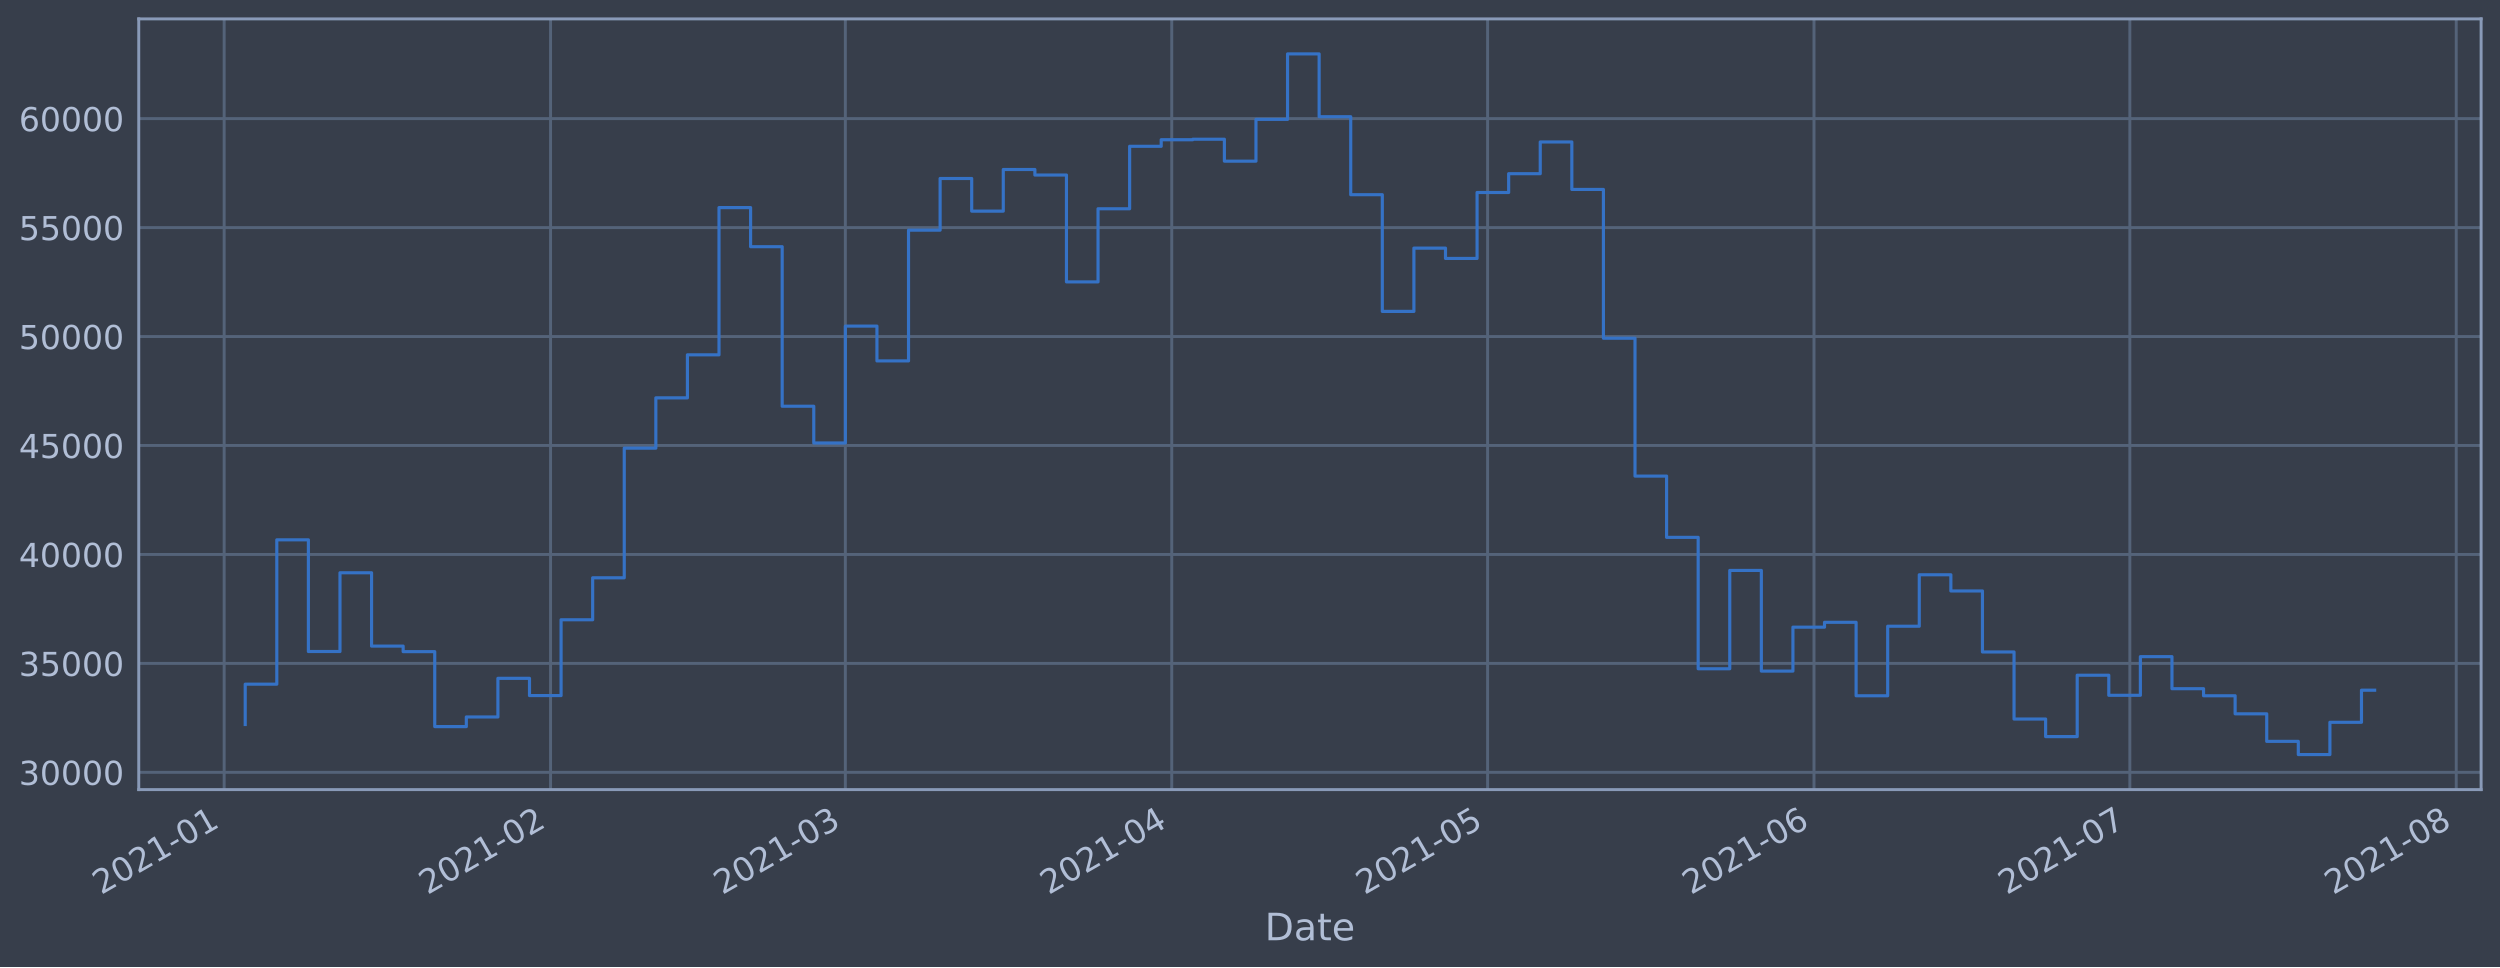
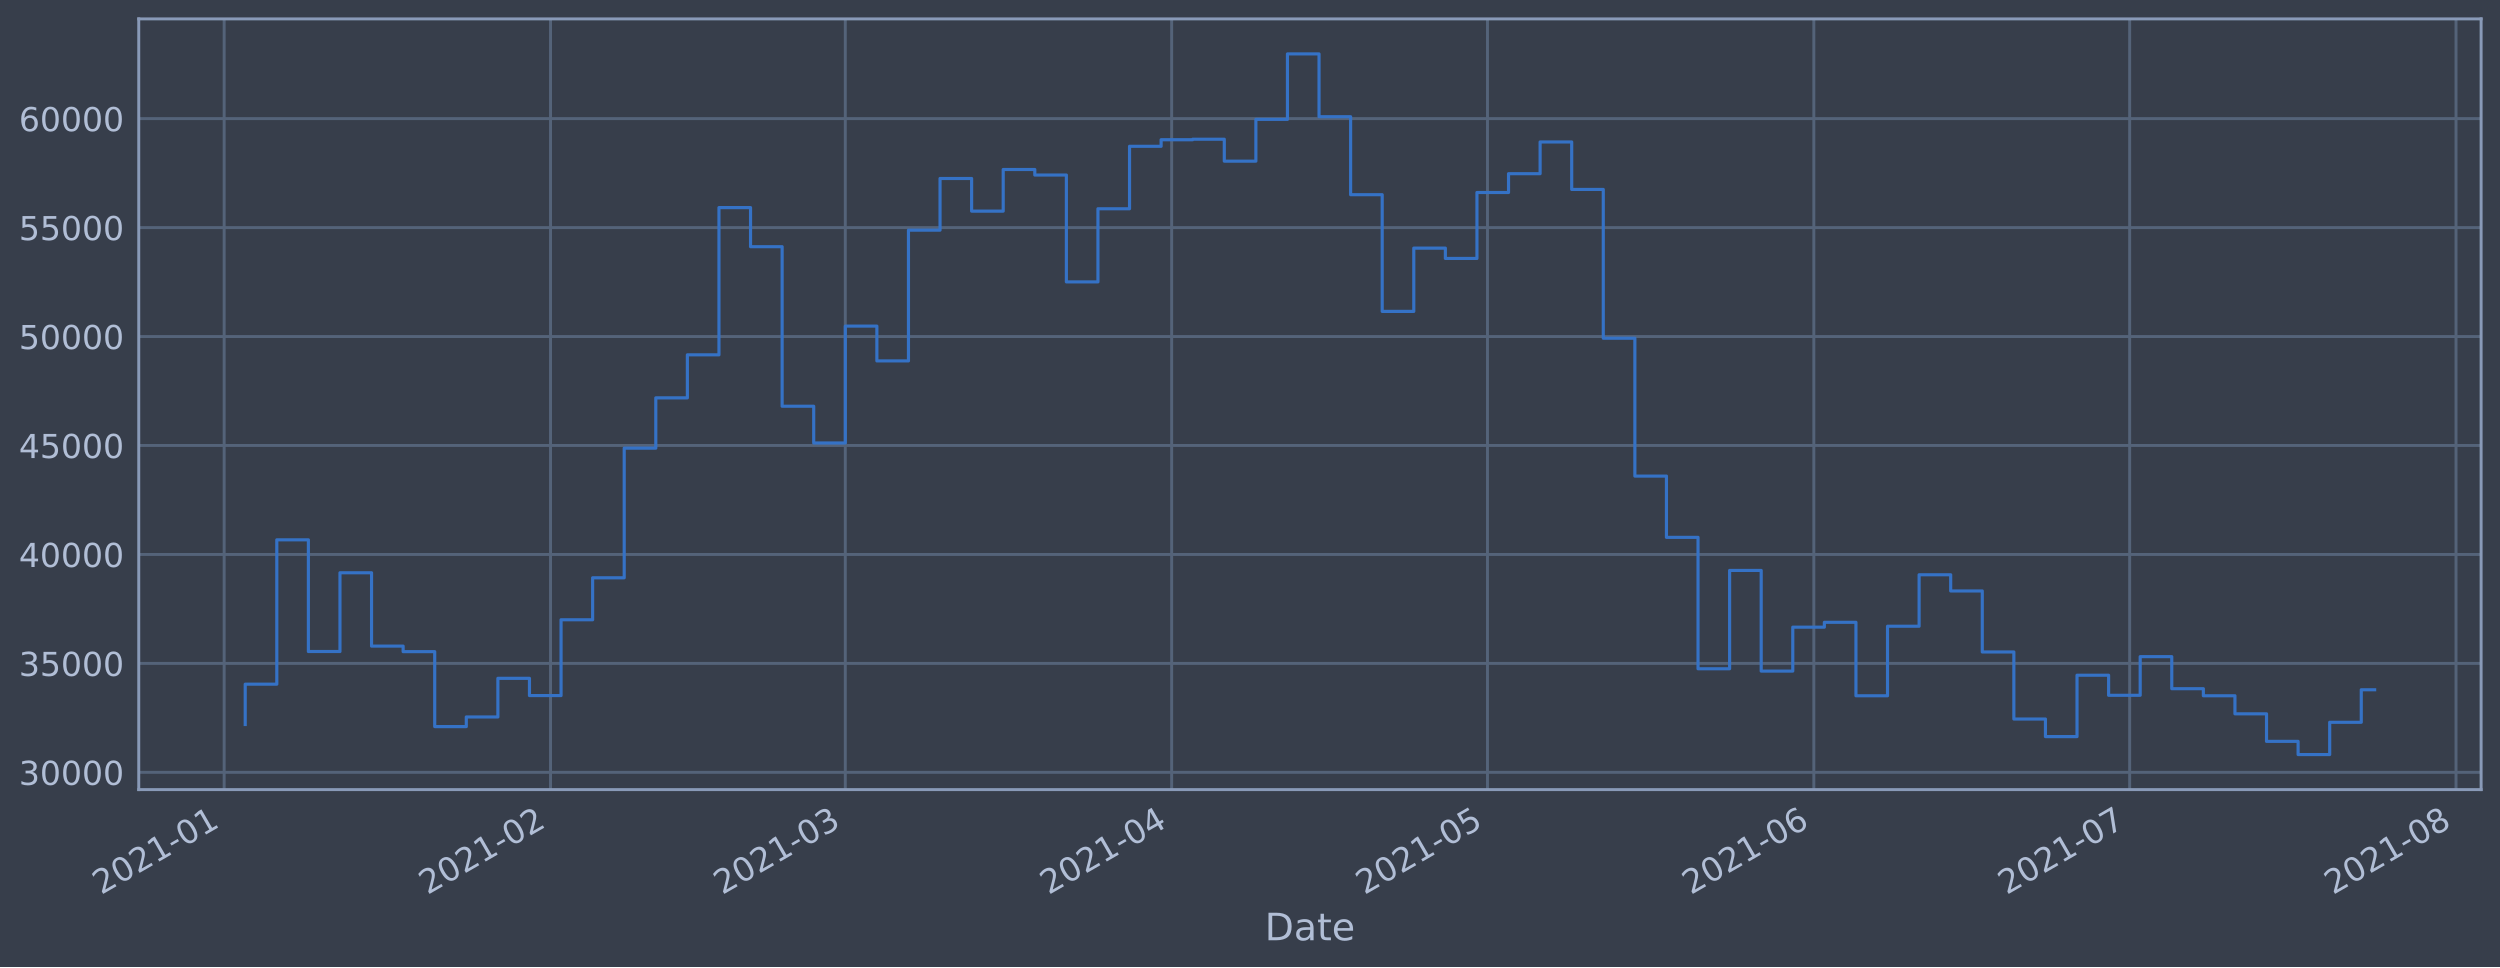
<svg xmlns="http://www.w3.org/2000/svg" xmlns:xlink="http://www.w3.org/1999/xlink" height="368.58pt" version="1.1" viewBox="0 0 952.884 368.58" width="952.884pt">
  <defs>
    <style type="text/css">*{stroke-linecap:butt;stroke-linejoin:round;}</style>
  </defs>
  <g id="figure_1">
    <g id="patch_1">
      <path d="M 0 368.58  L 952.884 368.58  L 952.884 0  L 0 0  z " style="fill:#373e4b;" />
    </g>
    <g id="axes_1">
      <g id="patch_2">
        <path d="M 52.884 300.96  L 945.684 300.96  L 945.684 7.2  L 52.884 7.2  z " style="fill:#373e4b;" />
      </g>
      <g id="matplotlib.axis_1">
        <g id="xtick_1">
          <g id="line2d_1">
-             <path clip-path="url(#pc65569e4ef)" d="M 85.439 300.96  L 85.439 7.2  " style="fill:none;stroke:#546379;stroke-linecap:square;stroke-width:1.12;" />
+             <path clip-path="url(#p8749027fe2)" d="M 85.44 300.96  L 85.44 7.2  " style="fill:none;stroke:#546379;stroke-linecap:square;stroke-width:1.12;" />
          </g>
          <g id="line2d_2" />
          <g id="text_1">
-             <g style="fill:#b1bed6;" transform="translate(38.53622 341.1745)rotate(-30)scale(0.126 -0.126)">
+             <g style="fill:#b1bed6;" transform="translate(38.53702 341.1745)rotate(-30)scale(0.126 -0.126)">
              <defs>
                <path d="M 1228 531  L 3431 531  L 3431 0  L 469 0  L 469 531  Q 828 903 1448 1529  Q 2069 2156 2228 2338  Q 2531 2678 2651 2914  Q 2772 3150 2772 3378  Q 2772 3750 2511 3984  Q 2250 4219 1831 4219  Q 1534 4219 1204 4116  Q 875 4013 500 3803  L 500 4441  Q 881 4594 1212 4672  Q 1544 4750 1819 4750  Q 2544 4750 2975 4387  Q 3406 4025 3406 3419  Q 3406 3131 3298 2873  Q 3191 2616 2906 2266  Q 2828 2175 2409 1742  Q 1991 1309 1228 531  z " id="DejaVuSans-32" transform="scale(0.015625)" />
                <path d="M 2034 4250  Q 1547 4250 1301 3770  Q 1056 3291 1056 2328  Q 1056 1369 1301 889  Q 1547 409 2034 409  Q 2525 409 2770 889  Q 3016 1369 3016 2328  Q 3016 3291 2770 3770  Q 2525 4250 2034 4250  z M 2034 4750  Q 2819 4750 3233 4129  Q 3647 3509 3647 2328  Q 3647 1150 3233 529  Q 2819 -91 2034 -91  Q 1250 -91 836 529  Q 422 1150 422 2328  Q 422 3509 836 4129  Q 1250 4750 2034 4750  z " id="DejaVuSans-30" transform="scale(0.015625)" />
                <path d="M 794 531  L 1825 531  L 1825 4091  L 703 3866  L 703 4441  L 1819 4666  L 2450 4666  L 2450 531  L 3481 531  L 3481 0  L 794 0  L 794 531  z " id="DejaVuSans-31" transform="scale(0.015625)" />
                <path d="M 313 2009  L 1997 2009  L 1997 1497  L 313 1497  L 313 2009  z " id="DejaVuSans-2d" transform="scale(0.015625)" />
              </defs>
              <use xlink:href="#DejaVuSans-32" />
              <use x="63.623" xlink:href="#DejaVuSans-30" />
              <use x="127.246" xlink:href="#DejaVuSans-32" />
              <use x="190.869" xlink:href="#DejaVuSans-31" />
              <use x="254.492" xlink:href="#DejaVuSans-2d" />
              <use x="290.576" xlink:href="#DejaVuSans-30" />
              <use x="354.199" xlink:href="#DejaVuSans-31" />
            </g>
          </g>
        </g>
        <g id="xtick_2">
          <g id="line2d_3">
-             <path clip-path="url(#pc65569e4ef)" d="M 209.844 300.96  L 209.844 7.2  " style="fill:none;stroke:#546379;stroke-linecap:square;stroke-width:1.12;" />
+             <path clip-path="url(#p8749027fe2)" d="M 209.832 300.96  L 209.832 7.2  " style="fill:none;stroke:#546379;stroke-linecap:square;stroke-width:1.12;" />
          </g>
          <g id="line2d_4" />
          <g id="text_2">
-             <g style="fill:#b1bed6;" transform="translate(162.9403 341.1745)rotate(-30)scale(0.126 -0.126)">
+             <g style="fill:#b1bed6;" transform="translate(162.9287 341.1745)rotate(-30)scale(0.126 -0.126)">
              <use xlink:href="#DejaVuSans-32" />
              <use x="63.623" xlink:href="#DejaVuSans-30" />
              <use x="127.246" xlink:href="#DejaVuSans-32" />
              <use x="190.869" xlink:href="#DejaVuSans-31" />
              <use x="254.492" xlink:href="#DejaVuSans-2d" />
              <use x="290.576" xlink:href="#DejaVuSans-30" />
              <use x="354.199" xlink:href="#DejaVuSans-32" />
            </g>
          </g>
        </g>
        <g id="xtick_3">
          <g id="line2d_5">
-             <path clip-path="url(#pc65569e4ef)" d="M 322.209 300.96  L 322.209 7.2  " style="fill:none;stroke:#546379;stroke-linecap:square;stroke-width:1.12;" />
+             <path clip-path="url(#p8749027fe2)" d="M 322.186 300.96  L 322.186 7.2  " style="fill:none;stroke:#546379;stroke-linecap:square;stroke-width:1.12;" />
          </g>
          <g id="line2d_6" />
          <g id="text_3">
-             <g style="fill:#b1bed6;" transform="translate(275.3053 341.1745)rotate(-30)scale(0.126 -0.126)">
+             <g style="fill:#b1bed6;" transform="translate(275.2825 341.1745)rotate(-30)scale(0.126 -0.126)">
              <defs>
                <path d="M 2597 2516  Q 3050 2419 3304 2112  Q 3559 1806 3559 1356  Q 3559 666 3084 287  Q 2609 -91 1734 -91  Q 1441 -91 1130 -33  Q 819 25 488 141  L 488 750  Q 750 597 1062 519  Q 1375 441 1716 441  Q 2309 441 2620 675  Q 2931 909 2931 1356  Q 2931 1769 2642 2001  Q 2353 2234 1838 2234  L 1294 2234  L 1294 2753  L 1863 2753  Q 2328 2753 2575 2939  Q 2822 3125 2822 3475  Q 2822 3834 2567 4026  Q 2313 4219 1838 4219  Q 1578 4219 1281 4162  Q 984 4106 628 3988  L 628 4550  Q 988 4650 1302 4700  Q 1616 4750 1894 4750  Q 2613 4750 3031 4423  Q 3450 4097 3450 3541  Q 3450 3153 3228 2886  Q 3006 2619 2597 2516  z " id="DejaVuSans-33" transform="scale(0.015625)" />
              </defs>
              <use xlink:href="#DejaVuSans-32" />
              <use x="63.623" xlink:href="#DejaVuSans-30" />
              <use x="127.246" xlink:href="#DejaVuSans-32" />
              <use x="190.869" xlink:href="#DejaVuSans-31" />
              <use x="254.492" xlink:href="#DejaVuSans-2d" />
              <use x="290.576" xlink:href="#DejaVuSans-30" />
              <use x="354.199" xlink:href="#DejaVuSans-33" />
            </g>
          </g>
        </g>
        <g id="xtick_4">
          <g id="line2d_7">
-             <path clip-path="url(#pc65569e4ef)" d="M 446.613 300.96  L 446.613 7.2  " style="fill:none;stroke:#546379;stroke-linecap:square;stroke-width:1.12;" />
+             <path clip-path="url(#p8749027fe2)" d="M 446.578 300.96  L 446.578 7.2  " style="fill:none;stroke:#546379;stroke-linecap:square;stroke-width:1.12;" />
          </g>
          <g id="line2d_8" />
          <g id="text_4">
-             <g style="fill:#b1bed6;" transform="translate(399.7094 341.1745)rotate(-30)scale(0.126 -0.126)">
+             <g style="fill:#b1bed6;" transform="translate(399.6742 341.1745)rotate(-30)scale(0.126 -0.126)">
              <defs>
                <path d="M 2419 4116  L 825 1625  L 2419 1625  L 2419 4116  z M 2253 4666  L 3047 4666  L 3047 1625  L 3713 1625  L 3713 1100  L 3047 1100  L 3047 0  L 2419 0  L 2419 1100  L 313 1100  L 313 1709  L 2253 4666  z " id="DejaVuSans-34" transform="scale(0.015625)" />
              </defs>
              <use xlink:href="#DejaVuSans-32" />
              <use x="63.623" xlink:href="#DejaVuSans-30" />
              <use x="127.246" xlink:href="#DejaVuSans-32" />
              <use x="190.869" xlink:href="#DejaVuSans-31" />
              <use x="254.492" xlink:href="#DejaVuSans-2d" />
              <use x="290.576" xlink:href="#DejaVuSans-30" />
              <use x="354.199" xlink:href="#DejaVuSans-34" />
            </g>
          </g>
        </g>
        <g id="xtick_5">
          <g id="line2d_9">
-             <path clip-path="url(#pc65569e4ef)" d="M 567.004 300.96  L 567.004 7.2  " style="fill:none;stroke:#546379;stroke-linecap:square;stroke-width:1.12;" />
+             <path clip-path="url(#p8749027fe2)" d="M 566.957 300.96  L 566.957 7.2  " style="fill:none;stroke:#546379;stroke-linecap:square;stroke-width:1.12;" />
          </g>
          <g id="line2d_10" />
          <g id="text_5">
-             <g style="fill:#b1bed6;" transform="translate(520.1004 341.1745)rotate(-30)scale(0.126 -0.126)">
+             <g style="fill:#b1bed6;" transform="translate(520.0533 341.1745)rotate(-30)scale(0.126 -0.126)">
              <defs>
                <path d="M 691 4666  L 3169 4666  L 3169 4134  L 1269 4134  L 1269 2991  Q 1406 3038 1543 3061  Q 1681 3084 1819 3084  Q 2600 3084 3056 2656  Q 3513 2228 3513 1497  Q 3513 744 3044 326  Q 2575 -91 1722 -91  Q 1428 -91 1123 -41  Q 819 9 494 109  L 494 744  Q 775 591 1075 516  Q 1375 441 1709 441  Q 2250 441 2565 725  Q 2881 1009 2881 1497  Q 2881 1984 2565 2268  Q 2250 2553 1709 2553  Q 1456 2553 1204 2497  Q 953 2441 691 2322  L 691 4666  z " id="DejaVuSans-35" transform="scale(0.015625)" />
              </defs>
              <use xlink:href="#DejaVuSans-32" />
              <use x="63.623" xlink:href="#DejaVuSans-30" />
              <use x="127.246" xlink:href="#DejaVuSans-32" />
              <use x="190.869" xlink:href="#DejaVuSans-31" />
              <use x="254.492" xlink:href="#DejaVuSans-2d" />
              <use x="290.576" xlink:href="#DejaVuSans-30" />
              <use x="354.199" xlink:href="#DejaVuSans-35" />
            </g>
          </g>
        </g>
        <g id="xtick_6">
          <g id="line2d_11">
-             <path clip-path="url(#pc65569e4ef)" d="M 691.408 300.96  L 691.408 7.2  " style="fill:none;stroke:#546379;stroke-linecap:square;stroke-width:1.12;" />
+             <path clip-path="url(#p8749027fe2)" d="M 691.348 300.96  L 691.348 7.2  " style="fill:none;stroke:#546379;stroke-linecap:square;stroke-width:1.12;" />
          </g>
          <g id="line2d_12" />
          <g id="text_6">
-             <g style="fill:#b1bed6;" transform="translate(644.5045 341.1745)rotate(-30)scale(0.126 -0.126)">
+             <g style="fill:#b1bed6;" transform="translate(644.445 341.1745)rotate(-30)scale(0.126 -0.126)">
              <defs>
                <path d="M 2113 2584  Q 1688 2584 1439 2293  Q 1191 2003 1191 1497  Q 1191 994 1439 701  Q 1688 409 2113 409  Q 2538 409 2786 701  Q 3034 994 3034 1497  Q 3034 2003 2786 2293  Q 2538 2584 2113 2584  z M 3366 4563  L 3366 3988  Q 3128 4100 2886 4159  Q 2644 4219 2406 4219  Q 1781 4219 1451 3797  Q 1122 3375 1075 2522  Q 1259 2794 1537 2939  Q 1816 3084 2150 3084  Q 2853 3084 3261 2657  Q 3669 2231 3669 1497  Q 3669 778 3244 343  Q 2819 -91 2113 -91  Q 1303 -91 875 529  Q 447 1150 447 2328  Q 447 3434 972 4092  Q 1497 4750 2381 4750  Q 2619 4750 2861 4703  Q 3103 4656 3366 4563  z " id="DejaVuSans-36" transform="scale(0.015625)" />
              </defs>
              <use xlink:href="#DejaVuSans-32" />
              <use x="63.623" xlink:href="#DejaVuSans-30" />
              <use x="127.246" xlink:href="#DejaVuSans-32" />
              <use x="190.869" xlink:href="#DejaVuSans-31" />
              <use x="254.492" xlink:href="#DejaVuSans-2d" />
              <use x="290.576" xlink:href="#DejaVuSans-30" />
              <use x="354.199" xlink:href="#DejaVuSans-36" />
            </g>
          </g>
        </g>
        <g id="xtick_7">
          <g id="line2d_13">
-             <path clip-path="url(#pc65569e4ef)" d="M 811.799 300.96  L 811.799 7.2  " style="fill:none;stroke:#546379;stroke-linecap:square;stroke-width:1.12;" />
+             <path clip-path="url(#p8749027fe2)" d="M 811.727 300.96  L 811.727 7.2  " style="fill:none;stroke:#546379;stroke-linecap:square;stroke-width:1.12;" />
          </g>
          <g id="line2d_14" />
          <g id="text_7">
-             <g style="fill:#b1bed6;" transform="translate(764.8956 341.1745)rotate(-30)scale(0.126 -0.126)">
+             <g style="fill:#b1bed6;" transform="translate(764.8241 341.1745)rotate(-30)scale(0.126 -0.126)">
              <defs>
                <path d="M 525 4666  L 3525 4666  L 3525 4397  L 1831 0  L 1172 0  L 2766 4134  L 525 4134  L 525 4666  z " id="DejaVuSans-37" transform="scale(0.015625)" />
              </defs>
              <use xlink:href="#DejaVuSans-32" />
              <use x="63.623" xlink:href="#DejaVuSans-30" />
              <use x="127.246" xlink:href="#DejaVuSans-32" />
              <use x="190.869" xlink:href="#DejaVuSans-31" />
              <use x="254.492" xlink:href="#DejaVuSans-2d" />
              <use x="290.576" xlink:href="#DejaVuSans-30" />
              <use x="354.199" xlink:href="#DejaVuSans-37" />
            </g>
          </g>
        </g>
        <g id="xtick_8">
          <g id="line2d_15">
-             <path clip-path="url(#pc65569e4ef)" d="M 936.203 300.96  L 936.203 7.2  " style="fill:none;stroke:#546379;stroke-linecap:square;stroke-width:1.12;" />
+             <path clip-path="url(#p8749027fe2)" d="M 936.119 300.96  L 936.119 7.2  " style="fill:none;stroke:#546379;stroke-linecap:square;stroke-width:1.12;" />
          </g>
          <g id="line2d_16" />
          <g id="text_8">
-             <g style="fill:#b1bed6;" transform="translate(889.2997 341.1745)rotate(-30)scale(0.126 -0.126)">
+             <g style="fill:#b1bed6;" transform="translate(889.2158 341.1745)rotate(-30)scale(0.126 -0.126)">
              <defs>
                <path d="M 2034 2216  Q 1584 2216 1326 1975  Q 1069 1734 1069 1313  Q 1069 891 1326 650  Q 1584 409 2034 409  Q 2484 409 2743 651  Q 3003 894 3003 1313  Q 3003 1734 2745 1975  Q 2488 2216 2034 2216  z M 1403 2484  Q 997 2584 770 2862  Q 544 3141 544 3541  Q 544 4100 942 4425  Q 1341 4750 2034 4750  Q 2731 4750 3128 4425  Q 3525 4100 3525 3541  Q 3525 3141 3298 2862  Q 3072 2584 2669 2484  Q 3125 2378 3379 2068  Q 3634 1759 3634 1313  Q 3634 634 3220 271  Q 2806 -91 2034 -91  Q 1263 -91 848 271  Q 434 634 434 1313  Q 434 1759 690 2068  Q 947 2378 1403 2484  z M 1172 3481  Q 1172 3119 1398 2916  Q 1625 2713 2034 2713  Q 2441 2713 2670 2916  Q 2900 3119 2900 3481  Q 2900 3844 2670 4047  Q 2441 4250 2034 4250  Q 1625 4250 1398 4047  Q 1172 3844 1172 3481  z " id="DejaVuSans-38" transform="scale(0.015625)" />
              </defs>
              <use xlink:href="#DejaVuSans-32" />
              <use x="63.623" xlink:href="#DejaVuSans-30" />
              <use x="127.246" xlink:href="#DejaVuSans-32" />
              <use x="190.869" xlink:href="#DejaVuSans-31" />
              <use x="254.492" xlink:href="#DejaVuSans-2d" />
              <use x="290.576" xlink:href="#DejaVuSans-30" />
              <use x="354.199" xlink:href="#DejaVuSans-38" />
            </g>
          </g>
        </g>
        <g id="text_9">
          <g style="fill:#b1bed6;" transform="translate(482.0746 358.3856)scale(0.144 -0.144)">
            <defs>
              <path d="M 1259 4147  L 1259 519  L 2022 519  Q 2988 519 3436 956  Q 3884 1394 3884 2338  Q 3884 3275 3436 3711  Q 2988 4147 2022 4147  L 1259 4147  z M 628 4666  L 1925 4666  Q 3281 4666 3915 4102  Q 4550 3538 4550 2338  Q 4550 1131 3912 565  Q 3275 0 1925 0  L 628 0  L 628 4666  z " id="DejaVuSans-44" transform="scale(0.015625)" />
              <path d="M 2194 1759  Q 1497 1759 1228 1600  Q 959 1441 959 1056  Q 959 750 1161 570  Q 1363 391 1709 391  Q 2188 391 2477 730  Q 2766 1069 2766 1631  L 2766 1759  L 2194 1759  z M 3341 1997  L 3341 0  L 2766 0  L 2766 531  Q 2569 213 2275 61  Q 1981 -91 1556 -91  Q 1019 -91 701 211  Q 384 513 384 1019  Q 384 1609 779 1909  Q 1175 2209 1959 2209  L 2766 2209  L 2766 2266  Q 2766 2663 2505 2880  Q 2244 3097 1772 3097  Q 1472 3097 1187 3025  Q 903 2953 641 2809  L 641 3341  Q 956 3463 1253 3523  Q 1550 3584 1831 3584  Q 2591 3584 2966 3190  Q 3341 2797 3341 1997  z " id="DejaVuSans-61" transform="scale(0.015625)" />
              <path d="M 1172 4494  L 1172 3500  L 2356 3500  L 2356 3053  L 1172 3053  L 1172 1153  Q 1172 725 1289 603  Q 1406 481 1766 481  L 2356 481  L 2356 0  L 1766 0  Q 1100 0 847 248  Q 594 497 594 1153  L 594 3053  L 172 3053  L 172 3500  L 594 3500  L 594 4494  L 1172 4494  z " id="DejaVuSans-74" transform="scale(0.015625)" />
              <path d="M 3597 1894  L 3597 1613  L 953 1613  Q 991 1019 1311 708  Q 1631 397 2203 397  Q 2534 397 2845 478  Q 3156 559 3463 722  L 3463 178  Q 3153 47 2828 -22  Q 2503 -91 2169 -91  Q 1331 -91 842 396  Q 353 884 353 1716  Q 353 2575 817 3079  Q 1281 3584 2069 3584  Q 2775 3584 3186 3129  Q 3597 2675 3597 1894  z M 3022 2063  Q 3016 2534 2758 2815  Q 2500 3097 2075 3097  Q 1594 3097 1305 2825  Q 1016 2553 972 2059  L 3022 2063  z " id="DejaVuSans-65" transform="scale(0.015625)" />
            </defs>
            <use xlink:href="#DejaVuSans-44" />
            <use x="77.002" xlink:href="#DejaVuSans-61" />
            <use x="138.281" xlink:href="#DejaVuSans-74" />
            <use x="177.49" xlink:href="#DejaVuSans-65" />
          </g>
        </g>
      </g>
      <g id="matplotlib.axis_2">
        <g id="ytick_1">
          <g id="line2d_17">
-             <path clip-path="url(#pc65569e4ef)" d="M 52.884 294.384  L 945.684 294.384  " style="fill:none;stroke:#546379;stroke-linecap:square;stroke-width:1.12;" />
+             <path clip-path="url(#p8749027fe2)" d="M 52.884 294.384  L 945.684 294.384  " style="fill:none;stroke:#546379;stroke-linecap:square;stroke-width:1.12;" />
          </g>
          <g id="line2d_18" />
          <g id="text_10">
            <g style="fill:#b1bed6;" transform="translate(7.2 299.1712)scale(0.126 -0.126)">
              <use xlink:href="#DejaVuSans-33" />
              <use x="63.623" xlink:href="#DejaVuSans-30" />
              <use x="127.246" xlink:href="#DejaVuSans-30" />
              <use x="190.869" xlink:href="#DejaVuSans-30" />
              <use x="254.492" xlink:href="#DejaVuSans-30" />
            </g>
          </g>
        </g>
        <g id="ytick_2">
          <g id="line2d_19">
-             <path clip-path="url(#pc65569e4ef)" d="M 52.884 252.856  L 945.684 252.856  " style="fill:none;stroke:#546379;stroke-linecap:square;stroke-width:1.12;" />
+             <path clip-path="url(#p8749027fe2)" d="M 52.884 252.856  L 945.684 252.856  " style="fill:none;stroke:#546379;stroke-linecap:square;stroke-width:1.12;" />
          </g>
          <g id="line2d_20" />
          <g id="text_11">
            <g style="fill:#b1bed6;" transform="translate(7.2 257.6428)scale(0.126 -0.126)">
              <use xlink:href="#DejaVuSans-33" />
              <use x="63.623" xlink:href="#DejaVuSans-35" />
              <use x="127.246" xlink:href="#DejaVuSans-30" />
              <use x="190.869" xlink:href="#DejaVuSans-30" />
              <use x="254.492" xlink:href="#DejaVuSans-30" />
            </g>
          </g>
        </g>
        <g id="ytick_3">
          <g id="line2d_21">
-             <path clip-path="url(#pc65569e4ef)" d="M 52.884 211.327  L 945.684 211.327  " style="fill:none;stroke:#546379;stroke-linecap:square;stroke-width:1.12;" />
+             <path clip-path="url(#p8749027fe2)" d="M 52.884 211.327  L 945.684 211.327  " style="fill:none;stroke:#546379;stroke-linecap:square;stroke-width:1.12;" />
          </g>
          <g id="line2d_22" />
          <g id="text_12">
            <g style="fill:#b1bed6;" transform="translate(7.2 216.1143)scale(0.126 -0.126)">
              <use xlink:href="#DejaVuSans-34" />
              <use x="63.623" xlink:href="#DejaVuSans-30" />
              <use x="127.246" xlink:href="#DejaVuSans-30" />
              <use x="190.869" xlink:href="#DejaVuSans-30" />
              <use x="254.492" xlink:href="#DejaVuSans-30" />
            </g>
          </g>
        </g>
        <g id="ytick_4">
          <g id="line2d_23">
-             <path clip-path="url(#pc65569e4ef)" d="M 52.884 169.799  L 945.684 169.799  " style="fill:none;stroke:#546379;stroke-linecap:square;stroke-width:1.12;" />
+             <path clip-path="url(#p8749027fe2)" d="M 52.884 169.799  L 945.684 169.799  " style="fill:none;stroke:#546379;stroke-linecap:square;stroke-width:1.12;" />
          </g>
          <g id="line2d_24" />
          <g id="text_13">
            <g style="fill:#b1bed6;" transform="translate(7.2 174.5858)scale(0.126 -0.126)">
              <use xlink:href="#DejaVuSans-34" />
              <use x="63.623" xlink:href="#DejaVuSans-35" />
              <use x="127.246" xlink:href="#DejaVuSans-30" />
              <use x="190.869" xlink:href="#DejaVuSans-30" />
              <use x="254.492" xlink:href="#DejaVuSans-30" />
            </g>
          </g>
        </g>
        <g id="ytick_5">
          <g id="line2d_25">
-             <path clip-path="url(#pc65569e4ef)" d="M 52.884 128.27  L 945.684 128.27  " style="fill:none;stroke:#546379;stroke-linecap:square;stroke-width:1.12;" />
+             <path clip-path="url(#p8749027fe2)" d="M 52.884 128.27  L 945.684 128.27  " style="fill:none;stroke:#546379;stroke-linecap:square;stroke-width:1.12;" />
          </g>
          <g id="line2d_26" />
          <g id="text_14">
            <g style="fill:#b1bed6;" transform="translate(7.2 133.0573)scale(0.126 -0.126)">
              <use xlink:href="#DejaVuSans-35" />
              <use x="63.623" xlink:href="#DejaVuSans-30" />
              <use x="127.246" xlink:href="#DejaVuSans-30" />
              <use x="190.869" xlink:href="#DejaVuSans-30" />
              <use x="254.492" xlink:href="#DejaVuSans-30" />
            </g>
          </g>
        </g>
        <g id="ytick_6">
          <g id="line2d_27">
-             <path clip-path="url(#pc65569e4ef)" d="M 52.884 86.742  L 945.684 86.742  " style="fill:none;stroke:#546379;stroke-linecap:square;stroke-width:1.12;" />
+             <path clip-path="url(#p8749027fe2)" d="M 52.884 86.742  L 945.684 86.742  " style="fill:none;stroke:#546379;stroke-linecap:square;stroke-width:1.12;" />
          </g>
          <g id="line2d_28" />
          <g id="text_15">
            <g style="fill:#b1bed6;" transform="translate(7.2 91.52883)scale(0.126 -0.126)">
              <use xlink:href="#DejaVuSans-35" />
              <use x="63.623" xlink:href="#DejaVuSans-35" />
              <use x="127.246" xlink:href="#DejaVuSans-30" />
              <use x="190.869" xlink:href="#DejaVuSans-30" />
              <use x="254.492" xlink:href="#DejaVuSans-30" />
            </g>
          </g>
        </g>
        <g id="ytick_7">
          <g id="line2d_29">
-             <path clip-path="url(#pc65569e4ef)" d="M 52.884 45.213  L 945.684 45.213  " style="fill:none;stroke:#546379;stroke-linecap:square;stroke-width:1.12;" />
+             <path clip-path="url(#p8749027fe2)" d="M 52.884 45.213  L 945.684 45.213  " style="fill:none;stroke:#546379;stroke-linecap:square;stroke-width:1.12;" />
          </g>
          <g id="line2d_30" />
          <g id="text_16">
            <g style="fill:#b1bed6;" transform="translate(7.2 50.00035)scale(0.126 -0.126)">
              <use xlink:href="#DejaVuSans-36" />
              <use x="63.623" xlink:href="#DejaVuSans-30" />
              <use x="127.246" xlink:href="#DejaVuSans-30" />
              <use x="190.869" xlink:href="#DejaVuSans-30" />
              <use x="254.492" xlink:href="#DejaVuSans-30" />
            </g>
          </g>
        </g>
      </g>
      <g id="line2d_31">
-         <path clip-path="url(#pc65569e4ef)" d="M 93.466 276.149  L 93.466 260.774  L 105.505 260.774  L 105.505 205.76  L 117.544 205.76  L 117.544 248.33  L 129.583 248.33  L 129.583 218.317  L 141.622 218.317  L 141.622 246.269  L 153.661 246.269  L 153.661 248.379  L 165.7 248.379  L 165.7 276.944  L 177.739 276.944  L 177.739 273.273  L 189.778 273.273  L 189.778 258.551  L 201.818 258.551  L 201.818 265.124  L 213.857 265.124  L 213.857 236.227  L 225.896 236.227  L 225.896 220.23  L 237.935 220.23  L 237.935 170.811  L 249.974 170.811  L 249.974 151.649  L 262.013 151.649  L 262.013 135.246  L 274.052 135.246  L 274.052 79.13  L 286.091 79.13  L 286.091 94.023  L 298.13 94.023  L 298.13 154.845  L 310.169 154.845  L 310.169 168.853  L 322.209 168.853  L 322.209 124.303  L 334.248 124.303  L 334.248 137.559  L 346.287 137.559  L 346.287 87.726  L 358.326 87.726  L 358.326 68.027  L 370.365 68.027  L 370.365 80.473  L 382.404 80.473  L 382.404 64.6  L 394.443 64.6  L 394.443 66.715  L 406.482 66.715  L 406.482 107.438  L 418.521 107.438  L 418.521 79.566  L 430.561 79.566  L 430.561 55.76  L 442.6 55.76  L 442.6 53.259  L 454.639 53.259  L 454.639 53.07  L 466.678 53.07  L 466.678 61.421  L 478.717 61.421  L 478.717 45.505  L 490.756 45.505  L 490.756 20.553  L 502.795 20.553  L 502.795 44.49  L 514.834 44.49  L 514.834 74.218  L 526.873 74.218  L 526.873 118.693  L 538.912 118.693  L 538.912 94.577  L 550.952 94.577  L 550.952 98.501  L 562.991 98.501  L 562.991 73.366  L 575.03 73.366  L 575.03 66.2  L 587.069 66.2  L 587.069 54.11  L 599.108 54.11  L 599.108 72.207  L 611.147 72.207  L 611.147 128.914  L 623.186 128.914  L 623.186 181.458  L 635.225 181.458  L 635.225 204.813  L 647.264 204.813  L 647.264 254.894  L 659.304 254.894  L 659.304 217.423  L 671.343 217.423  L 671.343 255.782  L 683.382 255.782  L 683.382 239.046  L 695.421 239.046  L 695.421 237.195  L 707.46 237.195  L 707.46 265.191  L 719.499 265.191  L 719.499 238.698  L 731.538 238.698  L 731.538 219.078  L 743.577 219.078  L 743.577 225.24  L 755.616 225.24  L 755.616 248.502  L 767.655 248.502  L 767.655 274.055  L 779.695 274.055  L 779.695 280.758  L 791.734 280.758  L 791.734 257.368  L 803.773 257.368  L 803.773 265.008  L 815.812 265.008  L 815.812 250.287  L 827.851 250.287  L 827.851 262.498  L 839.89 262.498  L 839.89 265.185  L 851.929 265.185  L 851.929 272.07  L 863.968 272.07  L 863.968 282.58  L 876.007 282.58  L 876.007 287.607  L 888.047 287.607  L 888.047 275.299  L 900.086 275.299  L 900.086 263.073  L 905.102 263.073  L 905.102 263.073  " style="fill:none;stroke:#3572c6;stroke-linecap:square;stroke-width:1.2;" />
+         <path clip-path="url(#p8749027fe2)" d="M 93.466 276.149  L 93.466 260.774  L 105.503 260.774  L 105.503 205.76  L 117.541 205.76  L 117.541 248.33  L 129.579 248.33  L 129.579 218.317  L 141.617 218.317  L 141.617 246.269  L 153.655 246.269  L 153.655 248.379  L 165.693 248.379  L 165.693 276.944  L 177.731 276.944  L 177.731 273.273  L 189.769 273.273  L 189.769 258.551  L 201.807 258.551  L 201.807 265.124  L 213.845 265.124  L 213.845 236.227  L 225.883 236.227  L 225.883 220.23  L 237.92 220.23  L 237.92 170.811  L 249.958 170.811  L 249.958 151.649  L 261.996 151.649  L 261.996 135.246  L 274.034 135.246  L 274.034 79.13  L 286.072 79.13  L 286.072 94.023  L 298.11 94.023  L 298.11 154.845  L 310.148 154.845  L 310.148 168.853  L 322.186 168.853  L 322.186 124.303  L 334.224 124.303  L 334.224 137.559  L 346.262 137.559  L 346.262 87.726  L 358.3 87.726  L 358.3 68.027  L 370.337 68.027  L 370.337 80.473  L 382.375 80.473  L 382.375 64.6  L 394.413 64.6  L 394.413 66.715  L 406.451 66.715  L 406.451 107.438  L 418.489 107.438  L 418.489 79.566  L 430.527 79.566  L 430.527 55.76  L 442.565 55.76  L 442.565 53.259  L 454.603 53.259  L 454.603 53.07  L 466.641 53.07  L 466.641 61.421  L 478.679 61.421  L 478.679 45.505  L 490.716 45.505  L 490.716 20.553  L 502.754 20.553  L 502.754 44.49  L 514.792 44.49  L 514.792 74.218  L 526.83 74.218  L 526.83 118.693  L 538.868 118.693  L 538.868 94.577  L 550.906 94.577  L 550.906 98.501  L 562.944 98.501  L 562.944 73.366  L 574.982 73.366  L 574.982 66.2  L 587.02 66.2  L 587.02 54.11  L 599.058 54.11  L 599.058 72.207  L 611.096 72.207  L 611.096 128.914  L 623.133 128.914  L 623.133 181.458  L 635.171 181.458  L 635.171 204.813  L 647.209 204.813  L 647.209 254.894  L 659.247 254.894  L 659.247 217.423  L 671.285 217.423  L 671.285 255.782  L 683.323 255.782  L 683.323 239.046  L 695.361 239.046  L 695.361 237.195  L 707.399 237.195  L 707.399 265.191  L 719.437 265.191  L 719.437 238.698  L 731.475 238.698  L 731.475 219.078  L 743.513 219.078  L 743.513 225.24  L 755.55 225.24  L 755.55 248.502  L 767.588 248.502  L 767.588 274.055  L 779.626 274.055  L 779.626 280.758  L 791.664 280.758  L 791.664 257.368  L 803.702 257.368  L 803.702 265.008  L 815.74 265.008  L 815.74 250.287  L 827.778 250.287  L 827.778 262.498  L 839.816 262.498  L 839.816 265.185  L 851.854 265.185  L 851.854 272.07  L 863.892 272.07  L 863.892 282.58  L 875.93 282.58  L 875.93 287.607  L 887.967 287.607  L 887.967 275.299  L 900.005 275.299  L 900.005 262.907  L 905.102 262.907  L 905.102 262.907  " style="fill:none;stroke:#3572c6;stroke-linecap:square;stroke-width:1.2;" />
      </g>
      <g id="patch_3">
        <path d="M 52.884 300.96  L 52.884 7.2  " style="fill:none;stroke:#899ab8;stroke-linecap:square;stroke-linejoin:miter;stroke-width:1.12;" />
      </g>
      <g id="patch_4">
        <path d="M 945.684 300.96  L 945.684 7.2  " style="fill:none;stroke:#899ab8;stroke-linecap:square;stroke-linejoin:miter;stroke-width:1.12;" />
      </g>
      <g id="patch_5">
        <path d="M 52.884 300.96  L 945.684 300.96  " style="fill:none;stroke:#899ab8;stroke-linecap:square;stroke-linejoin:miter;stroke-width:1.12;" />
      </g>
      <g id="patch_6">
        <path d="M 52.884 7.2  L 945.684 7.2  " style="fill:none;stroke:#899ab8;stroke-linecap:square;stroke-linejoin:miter;stroke-width:1.12;" />
      </g>
    </g>
  </g>
  <defs>
-     <clipPath id="pc65569e4ef">
+     <clipPath id="p8749027fe2">
      <rect height="293.76" width="892.8" x="52.884" y="7.2" />
    </clipPath>
  </defs>
</svg>
